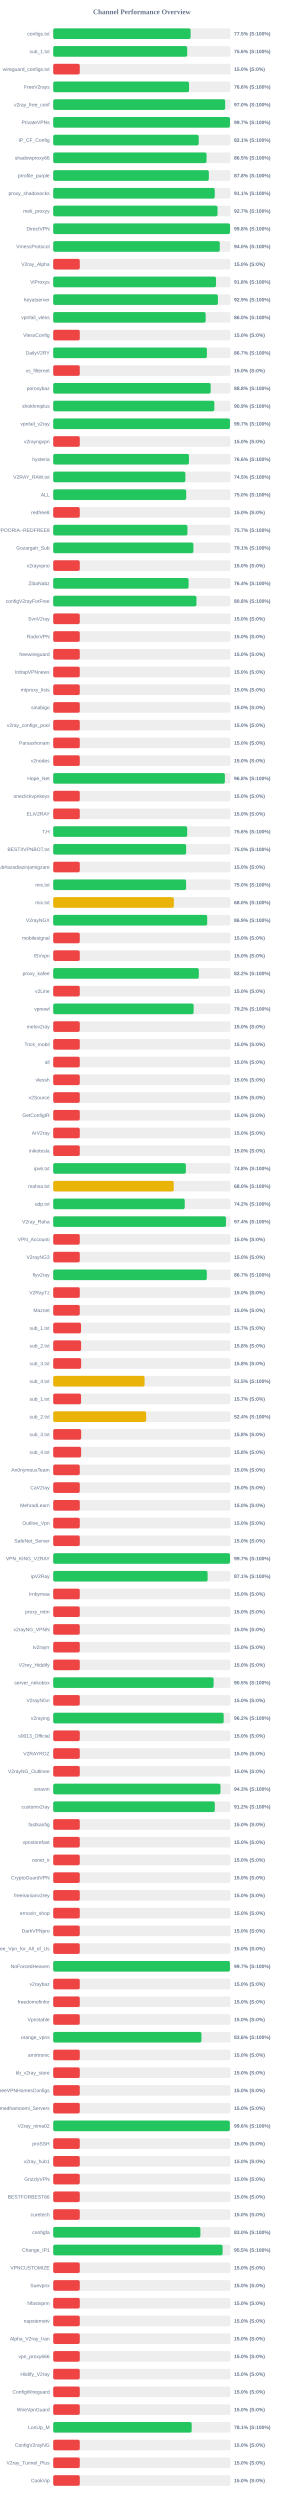
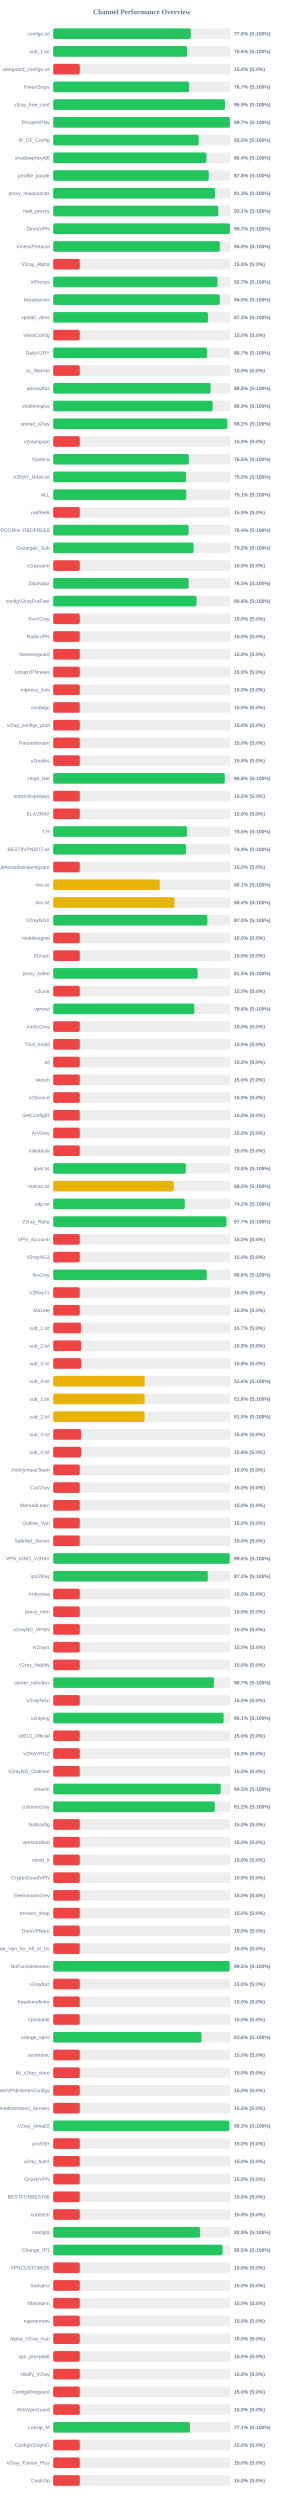
<svg xmlns="http://www.w3.org/2000/svg" width="800" height="7050" version="1.1">
  <style>
        .row { font: 14px Arial; fill: #64748b; }
        .score { font: bold 14px Arial; fill: #64748b; }
    </style>
  <text x="400" y="40" text-anchor="middle" font-size="20px" font-weight="bold" fill="#64748b">Channel Performance Overview</text>
  <rect x="150" y="80" width="500" height="30" fill="#eee" rx="5" />
-   <rect x="150" y="80" width="387.5" height="30" fill="#22c55e" rx="5" />
+   <rect x="150" y="80" width="387.9" height="30" fill="#22c55e" rx="5" />
  <text x="140" y="100" text-anchor="end" class="row">configs.txt</text>
-   <text x="660" y="100" text-anchor="start" class="score">77.5% (S:100%)</text>
+   <text x="660" y="100" text-anchor="start" class="score">77.6% (S:100%)</text>
  <rect x="150" y="130" width="500" height="30" fill="#eee" rx="5" />
  <rect x="150" y="130" width="377.9" height="30" fill="#22c55e" rx="5" />
  <text x="140" y="150" text-anchor="end" class="row">sub_1.txt</text>
  <text x="660" y="150" text-anchor="start" class="score">75.6% (S:100%)</text>
  <rect x="150" y="180" width="500" height="30" fill="#eee" rx="5" />
  <rect x="150" y="180" width="75.0" height="30" fill="#ef4444" rx="5" />
  <text x="140" y="200" text-anchor="end" class="row">wireguard_configs.txt</text>
  <text x="660" y="200" text-anchor="start" class="score">15.0% (S:0%)</text>
  <rect x="150" y="230" width="500" height="30" fill="#eee" rx="5" />
-   <rect x="150" y="230" width="383.15" height="30" fill="#22c55e" rx="5" />
+   <rect x="150" y="230" width="383.4" height="30" fill="#22c55e" rx="5" />
  <text x="140" y="250" text-anchor="end" class="row">FreeV2rays</text>
-   <text x="660" y="250" text-anchor="start" class="score">76.6% (S:100%)</text>
+   <text x="660" y="250" text-anchor="start" class="score">76.7% (S:100%)</text>
  <rect x="150" y="280" width="500" height="30" fill="#eee" rx="5" />
-   <rect x="150" y="280" width="485.0" height="30" fill="#22c55e" rx="5" />
+   <rect x="150" y="280" width="484.5" height="30" fill="#22c55e" rx="5" />
  <text x="140" y="300" text-anchor="end" class="row">v2ray_free_conf</text>
-   <text x="660" y="300" text-anchor="start" class="score">97.0% (S:100%)</text>
+   <text x="660" y="300" text-anchor="start" class="score">96.9% (S:100%)</text>
  <rect x="150" y="330" width="500" height="30" fill="#eee" rx="5" />
-   <rect x="150" y="330" width="498.5" height="30" fill="#22c55e" rx="5" />
+   <rect x="150" y="330" width="498.55" height="30" fill="#22c55e" rx="5" />
  <text x="140" y="350" text-anchor="end" class="row">PrivateVPNs</text>
  <text x="660" y="350" text-anchor="start" class="score">99.7% (S:100%)</text>
  <rect x="150" y="380" width="500" height="30" fill="#eee" rx="5" />
-   <rect x="150" y="380" width="410.45" height="30" fill="#22c55e" rx="5" />
+   <rect x="150" y="380" width="410.25" height="30" fill="#22c55e" rx="5" />
  <text x="140" y="400" text-anchor="end" class="row">IP_CF_Config</text>
-   <text x="660" y="400" text-anchor="start" class="score">82.1% (S:100%)</text>
+   <text x="660" y="400" text-anchor="start" class="score">82.0% (S:100%)</text>
  <rect x="150" y="430" width="500" height="30" fill="#eee" rx="5" />
-   <rect x="150" y="430" width="432.45" height="30" fill="#22c55e" rx="5" />
+   <rect x="150" y="430" width="431.95" height="30" fill="#22c55e" rx="5" />
  <text x="140" y="450" text-anchor="end" class="row">shadowproxy66</text>
-   <text x="660" y="450" text-anchor="start" class="score">86.5% (S:100%)</text>
+   <text x="660" y="450" text-anchor="start" class="score">86.4% (S:100%)</text>
  <rect x="150" y="480" width="500" height="30" fill="#eee" rx="5" />
-   <rect x="150" y="480" width="438.95" height="30" fill="#22c55e" rx="5" />
+   <rect x="150" y="480" width="438.9" height="30" fill="#22c55e" rx="5" />
  <text x="140" y="500" text-anchor="end" class="row">prrofile_purple</text>
  <text x="660" y="500" text-anchor="start" class="score">87.8% (S:100%)</text>
  <rect x="150" y="530" width="500" height="30" fill="#eee" rx="5" />
-   <rect x="150" y="530" width="455.6" height="30" fill="#22c55e" rx="5" />
+   <rect x="150" y="530" width="456.3" height="30" fill="#22c55e" rx="5" />
  <text x="140" y="550" text-anchor="end" class="row">proxy_shadosocks</text>
-   <text x="660" y="550" text-anchor="start" class="score">91.1% (S:100%)</text>
+   <text x="660" y="550" text-anchor="start" class="score">91.3% (S:100%)</text>
  <rect x="150" y="580" width="500" height="30" fill="#eee" rx="5" />
-   <rect x="150" y="580" width="463.45" height="30" fill="#22c55e" rx="5" />
+   <rect x="150" y="580" width="465.4" height="30" fill="#22c55e" rx="5" />
  <text x="140" y="600" text-anchor="end" class="row">meli_proxyy</text>
-   <text x="660" y="600" text-anchor="start" class="score">92.7% (S:100%)</text>
+   <text x="660" y="600" text-anchor="start" class="score">93.1% (S:100%)</text>
  <rect x="150" y="630" width="500" height="30" fill="#eee" rx="5" />
-   <rect x="150" y="630" width="498.75" height="30" fill="#22c55e" rx="5" />
+   <rect x="150" y="630" width="498.55" height="30" fill="#22c55e" rx="5" />
  <text x="140" y="650" text-anchor="end" class="row">DirectVPN</text>
-   <text x="660" y="650" text-anchor="start" class="score">99.8% (S:100%)</text>
+   <text x="660" y="650" text-anchor="start" class="score">99.7% (S:100%)</text>
  <rect x="150" y="680" width="500" height="30" fill="#eee" rx="5" />
-   <rect x="150" y="680" width="469.85" height="30" fill="#22c55e" rx="5" />
+   <rect x="150" y="680" width="470.05" height="30" fill="#22c55e" rx="5" />
  <text x="140" y="700" text-anchor="end" class="row">VmessProtocol</text>
  <text x="660" y="700" text-anchor="start" class="score">94.0% (S:100%)</text>
  <rect x="150" y="730" width="500" height="30" fill="#eee" rx="5" />
  <rect x="150" y="730" width="75.0" height="30" fill="#ef4444" rx="5" />
  <text x="140" y="750" text-anchor="end" class="row">V2ray_Alpha</text>
  <text x="660" y="750" text-anchor="start" class="score">15.0% (S:0%)</text>
  <rect x="150" y="780" width="500" height="30" fill="#eee" rx="5" />
-   <rect x="150" y="780" width="459.2" height="30" fill="#22c55e" rx="5" />
+   <rect x="150" y="780" width="463.25" height="30" fill="#22c55e" rx="5" />
  <text x="140" y="800" text-anchor="end" class="row">ViProxys</text>
-   <text x="660" y="800" text-anchor="start" class="score">91.8% (S:100%)</text>
+   <text x="660" y="800" text-anchor="start" class="score">92.7% (S:100%)</text>
  <rect x="150" y="830" width="500" height="30" fill="#eee" rx="5" />
-   <rect x="150" y="830" width="464.55" height="30" fill="#22c55e" rx="5" />
+   <rect x="150" y="830" width="469.85" height="30" fill="#22c55e" rx="5" />
  <text x="140" y="850" text-anchor="end" class="row">heyatserver</text>
-   <text x="660" y="850" text-anchor="start" class="score">92.9% (S:100%)</text>
+   <text x="660" y="850" text-anchor="start" class="score">94.0% (S:100%)</text>
  <rect x="150" y="880" width="500" height="30" fill="#eee" rx="5" />
-   <rect x="150" y="880" width="429.95" height="30" fill="#22c55e" rx="5" />
+   <rect x="150" y="880" width="436.4" height="30" fill="#22c55e" rx="5" />
  <text x="140" y="900" text-anchor="end" class="row">vpnfail_vless</text>
-   <text x="660" y="900" text-anchor="start" class="score">86.0% (S:100%)</text>
+   <text x="660" y="900" text-anchor="start" class="score">87.3% (S:100%)</text>
  <rect x="150" y="930" width="500" height="30" fill="#eee" rx="5" />
  <rect x="150" y="930" width="75.0" height="30" fill="#ef4444" rx="5" />
  <text x="140" y="950" text-anchor="end" class="row">VlessConfig</text>
  <text x="660" y="950" text-anchor="start" class="score">15.0% (S:0%)</text>
  <rect x="150" y="980" width="500" height="30" fill="#eee" rx="5" />
-   <rect x="150" y="980" width="433.45" height="30" fill="#22c55e" rx="5" />
+   <rect x="150" y="980" width="433.65" height="30" fill="#22c55e" rx="5" />
  <text x="140" y="1000" text-anchor="end" class="row">DailyV2RY</text>
  <text x="660" y="1000" text-anchor="start" class="score">86.7% (S:100%)</text>
  <rect x="150" y="1030" width="500" height="30" fill="#eee" rx="5" />
  <rect x="150" y="1030" width="75.0" height="30" fill="#ef4444" rx="5" />
  <text x="140" y="1050" text-anchor="end" class="row">xs_filternet</text>
  <text x="660" y="1050" text-anchor="start" class="score">15.0% (S:0%)</text>
  <rect x="150" y="1080" width="500" height="30" fill="#eee" rx="5" />
-   <rect x="150" y="1080" width="444.05" height="30" fill="#22c55e" rx="5" />
+   <rect x="150" y="1080" width="443.75" height="30" fill="#22c55e" rx="5" />
  <text x="140" y="1100" text-anchor="end" class="row">poroxybaz</text>
  <text x="660" y="1100" text-anchor="start" class="score">88.8% (S:100%)</text>
  <rect x="150" y="1130" width="500" height="30" fill="#eee" rx="5" />
-   <rect x="150" y="1130" width="454.45" height="30" fill="#22c55e" rx="5" />
+   <rect x="150" y="1130" width="449.7" height="30" fill="#22c55e" rx="5" />
  <text x="140" y="1150" text-anchor="end" class="row">shokhmiplus</text>
-   <text x="660" y="1150" text-anchor="start" class="score">90.9% (S:100%)</text>
+   <text x="660" y="1150" text-anchor="start" class="score">89.9% (S:100%)</text>
  <rect x="150" y="1180" width="500" height="30" fill="#eee" rx="5" />
-   <rect x="150" y="1180" width="498.5" height="30" fill="#22c55e" rx="5" />
+   <rect x="150" y="1180" width="490.85" height="30" fill="#22c55e" rx="5" />
  <text x="140" y="1200" text-anchor="end" class="row">vpnfail_v2ray</text>
-   <text x="660" y="1200" text-anchor="start" class="score">99.7% (S:100%)</text>
+   <text x="660" y="1200" text-anchor="start" class="score">98.2% (S:100%)</text>
  <rect x="150" y="1230" width="500" height="30" fill="#eee" rx="5" />
  <rect x="150" y="1230" width="75.0" height="30" fill="#ef4444" rx="5" />
  <text x="140" y="1250" text-anchor="end" class="row">v2rayngvpn</text>
  <text x="660" y="1250" text-anchor="start" class="score">15.0% (S:0%)</text>
  <rect x="150" y="1280" width="500" height="30" fill="#eee" rx="5" />
-   <rect x="150" y="1280" width="382.9" height="30" fill="#22c55e" rx="5" />
+   <rect x="150" y="1280" width="382.55" height="30" fill="#22c55e" rx="5" />
  <text x="140" y="1300" text-anchor="end" class="row">hysteria</text>
-   <text x="660" y="1300" text-anchor="start" class="score">76.6% (S:100%)</text>
+   <text x="660" y="1300" text-anchor="start" class="score">76.5% (S:100%)</text>
  <rect x="150" y="1330" width="500" height="30" fill="#eee" rx="5" />
-   <rect x="150" y="1330" width="372.75" height="30" fill="#22c55e" rx="5" />
+   <rect x="150" y="1330" width="374.75" height="30" fill="#22c55e" rx="5" />
  <text x="140" y="1350" text-anchor="end" class="row">V2RAY_RAW.txt</text>
-   <text x="660" y="1350" text-anchor="start" class="score">74.5% (S:100%)</text>
+   <text x="660" y="1350" text-anchor="start" class="score">75.0% (S:100%)</text>
  <rect x="150" y="1380" width="500" height="30" fill="#eee" rx="5" />
-   <rect x="150" y="1380" width="375.1" height="30" fill="#22c55e" rx="5" />
+   <rect x="150" y="1380" width="375.35" height="30" fill="#22c55e" rx="5" />
  <text x="140" y="1400" text-anchor="end" class="row">ALL</text>
-   <text x="660" y="1400" text-anchor="start" class="score">75.0% (S:100%)</text>
+   <text x="660" y="1400" text-anchor="start" class="score">75.1% (S:100%)</text>
  <rect x="150" y="1430" width="500" height="30" fill="#eee" rx="5" />
  <rect x="150" y="1430" width="75.0" height="30" fill="#ef4444" rx="5" />
  <text x="140" y="1450" text-anchor="end" class="row">redfree8</text>
  <text x="660" y="1450" text-anchor="start" class="score">15.0% (S:0%)</text>
  <rect x="150" y="1480" width="500" height="30" fill="#eee" rx="5" />
-   <rect x="150" y="1480" width="378.55" height="30" fill="#22c55e" rx="5" />
+   <rect x="150" y="1480" width="381.95" height="30" fill="#22c55e" rx="5" />
  <text x="140" y="1500" text-anchor="end" class="row">POORIA--REDFREE8.txt#POORIA--REDFREE8</text>
-   <text x="660" y="1500" text-anchor="start" class="score">75.7% (S:100%)</text>
+   <text x="660" y="1500" text-anchor="start" class="score">76.4% (S:100%)</text>
  <rect x="150" y="1530" width="500" height="30" fill="#eee" rx="5" />
-   <rect x="150" y="1530" width="395.35" height="30" fill="#22c55e" rx="5" />
+   <rect x="150" y="1530" width="395.8" height="30" fill="#22c55e" rx="5" />
  <text x="140" y="1550" text-anchor="end" class="row">Gozargah_Sub</text>
-   <text x="660" y="1550" text-anchor="start" class="score">79.1% (S:100%)</text>
+   <text x="660" y="1550" text-anchor="start" class="score">79.2% (S:100%)</text>
  <rect x="150" y="1580" width="500" height="30" fill="#eee" rx="5" />
  <rect x="150" y="1580" width="75.0" height="30" fill="#ef4444" rx="5" />
  <text x="140" y="1600" text-anchor="end" class="row">v2rayvpno</text>
  <text x="660" y="1600" text-anchor="start" class="score">15.0% (S:0%)</text>
  <rect x="150" y="1630" width="500" height="30" fill="#eee" rx="5" />
-   <rect x="150" y="1630" width="381.85" height="30" fill="#22c55e" rx="5" />
+   <rect x="150" y="1630" width="382.25" height="30" fill="#22c55e" rx="5" />
  <text x="140" y="1650" text-anchor="end" class="row">ZibaNabz</text>
-   <text x="660" y="1650" text-anchor="start" class="score">76.4% (S:100%)</text>
+   <text x="660" y="1650" text-anchor="start" class="score">76.5% (S:100%)</text>
  <rect x="150" y="1680" width="500" height="30" fill="#eee" rx="5" />
-   <rect x="150" y="1680" width="404.0" height="30" fill="#22c55e" rx="5" />
+   <rect x="150" y="1680" width="404.2" height="30" fill="#22c55e" rx="5" />
  <text x="140" y="1700" text-anchor="end" class="row">configV2rayForFree</text>
  <text x="660" y="1700" text-anchor="start" class="score">80.8% (S:100%)</text>
  <rect x="150" y="1730" width="500" height="30" fill="#eee" rx="5" />
  <rect x="150" y="1730" width="75.0" height="30" fill="#ef4444" rx="5" />
  <text x="140" y="1750" text-anchor="end" class="row">SvnV2ray</text>
  <text x="660" y="1750" text-anchor="start" class="score">15.0% (S:0%)</text>
  <rect x="150" y="1780" width="500" height="30" fill="#eee" rx="5" />
  <rect x="150" y="1780" width="75.0" height="30" fill="#ef4444" rx="5" />
  <text x="140" y="1800" text-anchor="end" class="row">RadixVPN</text>
  <text x="660" y="1800" text-anchor="start" class="score">15.0% (S:0%)</text>
  <rect x="150" y="1830" width="500" height="30" fill="#eee" rx="5" />
  <rect x="150" y="1830" width="75.0" height="30" fill="#ef4444" rx="5" />
  <text x="140" y="1850" text-anchor="end" class="row">freewireguard</text>
  <text x="660" y="1850" text-anchor="start" class="score">15.0% (S:0%)</text>
  <rect x="150" y="1880" width="500" height="30" fill="#eee" rx="5" />
  <rect x="150" y="1880" width="75.0" height="30" fill="#ef4444" rx="5" />
  <text x="140" y="1900" text-anchor="end" class="row">IrdrapVPNnews</text>
  <text x="660" y="1900" text-anchor="start" class="score">15.0% (S:0%)</text>
  <rect x="150" y="1930" width="500" height="30" fill="#eee" rx="5" />
  <rect x="150" y="1930" width="75.0" height="30" fill="#ef4444" rx="5" />
  <text x="140" y="1950" text-anchor="end" class="row">mtproxy_lists</text>
  <text x="660" y="1950" text-anchor="start" class="score">15.0% (S:0%)</text>
  <rect x="150" y="1980" width="500" height="30" fill="#eee" rx="5" />
  <rect x="150" y="1980" width="75.0" height="30" fill="#ef4444" rx="5" />
  <text x="140" y="2000" text-anchor="end" class="row">sinabigo</text>
  <text x="660" y="2000" text-anchor="start" class="score">15.0% (S:0%)</text>
  <rect x="150" y="2030" width="500" height="30" fill="#eee" rx="5" />
  <rect x="150" y="2030" width="75.0" height="30" fill="#ef4444" rx="5" />
  <text x="140" y="2050" text-anchor="end" class="row">v2ray_configs_pool</text>
  <text x="660" y="2050" text-anchor="start" class="score">15.0% (S:0%)</text>
  <rect x="150" y="2080" width="500" height="30" fill="#eee" rx="5" />
  <rect x="150" y="2080" width="75.0" height="30" fill="#ef4444" rx="5" />
  <text x="140" y="2100" text-anchor="end" class="row">Parsashonam</text>
  <text x="660" y="2100" text-anchor="start" class="score">15.0% (S:0%)</text>
  <rect x="150" y="2130" width="500" height="30" fill="#eee" rx="5" />
  <rect x="150" y="2130" width="75.0" height="30" fill="#ef4444" rx="5" />
  <text x="140" y="2150" text-anchor="end" class="row">v2nodes</text>
  <text x="660" y="2150" text-anchor="start" class="score">15.0% (S:0%)</text>
  <rect x="150" y="2180" width="500" height="30" fill="#eee" rx="5" />
-   <rect x="150" y="2180" width="484.2" height="30" fill="#22c55e" rx="5" />
+   <rect x="150" y="2180" width="483.9" height="30" fill="#22c55e" rx="5" />
  <text x="140" y="2200" text-anchor="end" class="row">Hope_Net</text>
  <text x="660" y="2200" text-anchor="start" class="score">96.8% (S:100%)</text>
  <rect x="150" y="2230" width="500" height="30" fill="#eee" rx="5" />
  <rect x="150" y="2230" width="75.0" height="30" fill="#ef4444" rx="5" />
  <text x="140" y="2250" text-anchor="end" class="row">oneclickvpnkeys</text>
  <text x="660" y="2250" text-anchor="start" class="score">15.0% (S:0%)</text>
  <rect x="150" y="2280" width="500" height="30" fill="#eee" rx="5" />
  <rect x="150" y="2280" width="75.0" height="30" fill="#ef4444" rx="5" />
  <text x="140" y="2300" text-anchor="end" class="row">ELiV2RAY</text>
  <text x="660" y="2300" text-anchor="start" class="score">15.0% (S:0%)</text>
  <rect x="150" y="2330" width="500" height="30" fill="#eee" rx="5" />
-   <rect x="150" y="2330" width="377.9" height="30" fill="#22c55e" rx="5" />
+   <rect x="150" y="2330" width="377.55" height="30" fill="#22c55e" rx="5" />
  <text x="140" y="2350" text-anchor="end" class="row">T,H</text>
-   <text x="660" y="2350" text-anchor="start" class="score">75.6% (S:100%)</text>
+   <text x="660" y="2350" text-anchor="start" class="score">75.5% (S:100%)</text>
  <rect x="150" y="2380" width="500" height="30" fill="#eee" rx="5" />
-   <rect x="150" y="2380" width="374.95" height="30" fill="#22c55e" rx="5" />
+   <rect x="150" y="2380" width="374.65" height="30" fill="#22c55e" rx="5" />
  <text x="140" y="2400" text-anchor="end" class="row">BESTIIVPNBOT.txt</text>
-   <text x="660" y="2400" text-anchor="start" class="score">75.0% (S:100%)</text>
+   <text x="660" y="2400" text-anchor="start" class="score">74.9% (S:100%)</text>
  <rect x="150" y="2430" width="500" height="30" fill="#eee" rx="5" />
  <rect x="150" y="2430" width="75.0" height="30" fill="#ef4444" rx="5" />
  <text x="140" y="2450" text-anchor="end" class="row">Sub#azadiazinjamigzare</text>
  <text x="660" y="2450" text-anchor="start" class="score">15.0% (S:0%)</text>
  <rect x="150" y="2480" width="500" height="30" fill="#eee" rx="5" />
-   <rect x="150" y="2480" width="374.85" height="30" fill="#22c55e" rx="5" />
+   <rect x="150" y="2480" width="300.55" height="30" fill="#eab308" rx="5" />
  <text x="140" y="2500" text-anchor="end" class="row">mix.txt</text>
-   <text x="660" y="2500" text-anchor="start" class="score">75.0% (S:100%)</text>
+   <text x="660" y="2500" text-anchor="start" class="score">60.1% (S:100%)</text>
  <rect x="150" y="2530" width="500" height="30" fill="#eee" rx="5" />
-   <rect x="150" y="2530" width="340.25" height="30" fill="#eab308" rx="5" />
+   <rect x="150" y="2530" width="341.85" height="30" fill="#eab308" rx="5" />
  <text x="140" y="2550" text-anchor="end" class="row">mix.txt</text>
-   <text x="660" y="2550" text-anchor="start" class="score">68.0% (S:100%)</text>
+   <text x="660" y="2550" text-anchor="start" class="score">68.4% (S:100%)</text>
  <rect x="150" y="2580" width="500" height="30" fill="#eee" rx="5" />
-   <rect x="150" y="2580" width="434.3" height="30" fill="#22c55e" rx="5" />
+   <rect x="150" y="2580" width="434.75" height="30" fill="#22c55e" rx="5" />
  <text x="140" y="2600" text-anchor="end" class="row">V2rayNGX</text>
-   <text x="660" y="2600" text-anchor="start" class="score">86.9% (S:100%)</text>
+   <text x="660" y="2600" text-anchor="start" class="score">87.0% (S:100%)</text>
  <rect x="150" y="2630" width="500" height="30" fill="#eee" rx="5" />
  <rect x="150" y="2630" width="75.0" height="30" fill="#ef4444" rx="5" />
  <text x="140" y="2650" text-anchor="end" class="row">mobilesignal</text>
  <text x="660" y="2650" text-anchor="start" class="score">15.0% (S:0%)</text>
  <rect x="150" y="2680" width="500" height="30" fill="#eee" rx="5" />
  <rect x="150" y="2680" width="75.0" height="30" fill="#ef4444" rx="5" />
  <text x="140" y="2700" text-anchor="end" class="row">ISVvpn</text>
  <text x="660" y="2700" text-anchor="start" class="score">15.0% (S:0%)</text>
  <rect x="150" y="2730" width="500" height="30" fill="#eee" rx="5" />
-   <rect x="150" y="2730" width="410.75" height="30" fill="#22c55e" rx="5" />
+   <rect x="150" y="2730" width="407.25" height="30" fill="#22c55e" rx="5" />
  <text x="140" y="2750" text-anchor="end" class="row">proxy_kafee</text>
-   <text x="660" y="2750" text-anchor="start" class="score">82.2% (S:100%)</text>
+   <text x="660" y="2750" text-anchor="start" class="score">81.5% (S:100%)</text>
  <rect x="150" y="2780" width="500" height="30" fill="#eee" rx="5" />
  <rect x="150" y="2780" width="75.0" height="30" fill="#ef4444" rx="5" />
  <text x="140" y="2800" text-anchor="end" class="row">v2Line</text>
  <text x="660" y="2800" text-anchor="start" class="score">15.0% (S:0%)</text>
  <rect x="150" y="2830" width="500" height="30" fill="#eee" rx="5" />
-   <rect x="150" y="2830" width="396.05" height="30" fill="#22c55e" rx="5" />
+   <rect x="150" y="2830" width="398.0" height="30" fill="#22c55e" rx="5" />
  <text x="140" y="2850" text-anchor="end" class="row">vpnowl</text>
-   <text x="660" y="2850" text-anchor="start" class="score">79.2% (S:100%)</text>
+   <text x="660" y="2850" text-anchor="start" class="score">79.6% (S:100%)</text>
  <rect x="150" y="2880" width="500" height="30" fill="#eee" rx="5" />
  <rect x="150" y="2880" width="75.0" height="30" fill="#ef4444" rx="5" />
  <text x="140" y="2900" text-anchor="end" class="row">melov2ray</text>
  <text x="660" y="2900" text-anchor="start" class="score">15.0% (S:0%)</text>
  <rect x="150" y="2930" width="500" height="30" fill="#eee" rx="5" />
  <rect x="150" y="2930" width="75.0" height="30" fill="#ef4444" rx="5" />
  <text x="140" y="2950" text-anchor="end" class="row">Trick_mobil</text>
  <text x="660" y="2950" text-anchor="start" class="score">15.0% (S:0%)</text>
  <rect x="150" y="2980" width="500" height="30" fill="#eee" rx="5" />
  <rect x="150" y="2980" width="75.0" height="30" fill="#ef4444" rx="5" />
  <text x="140" y="3000" text-anchor="end" class="row">all</text>
  <text x="660" y="3000" text-anchor="start" class="score">15.0% (S:0%)</text>
  <rect x="150" y="3030" width="500" height="30" fill="#eee" rx="5" />
  <rect x="150" y="3030" width="75.0" height="30" fill="#ef4444" rx="5" />
  <text x="140" y="3050" text-anchor="end" class="row">vlessh</text>
  <text x="660" y="3050" text-anchor="start" class="score">15.0% (S:0%)</text>
  <rect x="150" y="3080" width="500" height="30" fill="#eee" rx="5" />
  <rect x="150" y="3080" width="75.0" height="30" fill="#ef4444" rx="5" />
  <text x="140" y="3100" text-anchor="end" class="row">v2Source</text>
  <text x="660" y="3100" text-anchor="start" class="score">15.0% (S:0%)</text>
  <rect x="150" y="3130" width="500" height="30" fill="#eee" rx="5" />
  <rect x="150" y="3130" width="75.0" height="30" fill="#ef4444" rx="5" />
  <text x="140" y="3150" text-anchor="end" class="row">GetConfigIR</text>
  <text x="660" y="3150" text-anchor="start" class="score">15.0% (S:0%)</text>
  <rect x="150" y="3180" width="500" height="30" fill="#eee" rx="5" />
  <rect x="150" y="3180" width="75.0" height="30" fill="#ef4444" rx="5" />
  <text x="140" y="3200" text-anchor="end" class="row">ArV2ray</text>
  <text x="660" y="3200" text-anchor="start" class="score">15.0% (S:0%)</text>
  <rect x="150" y="3230" width="500" height="30" fill="#eee" rx="5" />
  <rect x="150" y="3230" width="75.0" height="30" fill="#ef4444" rx="5" />
  <text x="140" y="3250" text-anchor="end" class="row">inikotesla</text>
  <text x="660" y="3250" text-anchor="start" class="score">15.0% (S:0%)</text>
  <rect x="150" y="3280" width="500" height="30" fill="#eee" rx="5" />
-   <rect x="150" y="3280" width="374.1" height="30" fill="#22c55e" rx="5" />
+   <rect x="150" y="3280" width="374.0" height="30" fill="#22c55e" rx="5" />
  <text x="140" y="3300" text-anchor="end" class="row">ipv6.txt</text>
  <text x="660" y="3300" text-anchor="start" class="score">74.8% (S:100%)</text>
  <rect x="150" y="3330" width="500" height="30" fill="#eee" rx="5" />
-   <rect x="150" y="3330" width="340.0" height="30" fill="#eab308" rx="5" />
+   <rect x="150" y="3330" width="340.1" height="30" fill="#eab308" rx="5" />
  <text x="140" y="3350" text-anchor="end" class="row">mahsa.txt</text>
  <text x="660" y="3350" text-anchor="start" class="score">68.0% (S:100%)</text>
  <rect x="150" y="3380" width="500" height="30" fill="#eee" rx="5" />
-   <rect x="150" y="3380" width="370.95" height="30" fill="#22c55e" rx="5" />
+   <rect x="150" y="3380" width="371.15" height="30" fill="#22c55e" rx="5" />
  <text x="140" y="3400" text-anchor="end" class="row">udp.txt</text>
  <text x="660" y="3400" text-anchor="start" class="score">74.2% (S:100%)</text>
  <rect x="150" y="3430" width="500" height="30" fill="#eee" rx="5" />
-   <rect x="150" y="3430" width="487.2" height="30" fill="#22c55e" rx="5" />
+   <rect x="150" y="3430" width="488.55" height="30" fill="#22c55e" rx="5" />
  <text x="140" y="3450" text-anchor="end" class="row">V2ray_Raha</text>
-   <text x="660" y="3450" text-anchor="start" class="score">97.4% (S:100%)</text>
+   <text x="660" y="3450" text-anchor="start" class="score">97.7% (S:100%)</text>
  <rect x="150" y="3480" width="500" height="30" fill="#eee" rx="5" />
  <rect x="150" y="3480" width="75.0" height="30" fill="#ef4444" rx="5" />
  <text x="140" y="3500" text-anchor="end" class="row">VPN_Accounti</text>
  <text x="660" y="3500" text-anchor="start" class="score">15.0% (S:0%)</text>
  <rect x="150" y="3530" width="500" height="30" fill="#eee" rx="5" />
  <rect x="150" y="3530" width="75.0" height="30" fill="#ef4444" rx="5" />
  <text x="140" y="3550" text-anchor="end" class="row">V2rayNG3</text>
  <text x="660" y="3550" text-anchor="start" class="score">15.0% (S:0%)</text>
  <rect x="150" y="3580" width="500" height="30" fill="#eee" rx="5" />
-   <rect x="150" y="3580" width="433.25" height="30" fill="#22c55e" rx="5" />
+   <rect x="150" y="3580" width="433.0" height="30" fill="#22c55e" rx="5" />
  <text x="140" y="3600" text-anchor="end" class="row">flyv2ray</text>
-   <text x="660" y="3600" text-anchor="start" class="score">86.7% (S:100%)</text>
+   <text x="660" y="3600" text-anchor="start" class="score">86.6% (S:100%)</text>
  <rect x="150" y="3630" width="500" height="30" fill="#eee" rx="5" />
  <rect x="150" y="3630" width="75.0" height="30" fill="#ef4444" rx="5" />
  <text x="140" y="3650" text-anchor="end" class="row">V2RayTz</text>
  <text x="660" y="3650" text-anchor="start" class="score">15.0% (S:0%)</text>
  <rect x="150" y="3680" width="500" height="30" fill="#eee" rx="5" />
  <rect x="150" y="3680" width="75.0" height="30" fill="#ef4444" rx="5" />
  <text x="140" y="3700" text-anchor="end" class="row">Maznet</text>
  <text x="660" y="3700" text-anchor="start" class="score">15.0% (S:0%)</text>
  <rect x="150" y="3730" width="500" height="30" fill="#eee" rx="5" />
  <rect x="150" y="3730" width="78.5" height="30" fill="#ef4444" rx="5" />
  <text x="140" y="3750" text-anchor="end" class="row">sub_1.txt</text>
  <text x="660" y="3750" text-anchor="start" class="score">15.7% (S:0%)</text>
  <rect x="150" y="3780" width="500" height="30" fill="#eee" rx="5" />
  <rect x="150" y="3780" width="78.75" height="30" fill="#ef4444" rx="5" />
  <text x="140" y="3800" text-anchor="end" class="row">sub_2.txt</text>
  <text x="660" y="3800" text-anchor="start" class="score">15.8% (S:0%)</text>
  <rect x="150" y="3830" width="500" height="30" fill="#eee" rx="5" />
  <rect x="150" y="3830" width="78.9" height="30" fill="#ef4444" rx="5" />
  <text x="140" y="3850" text-anchor="end" class="row">sub_3.txt</text>
  <text x="660" y="3850" text-anchor="start" class="score">15.8% (S:0%)</text>
  <rect x="150" y="3880" width="500" height="30" fill="#eee" rx="5" />
-   <rect x="150" y="3880" width="257.65" height="30" fill="#eab308" rx="5" />
+   <rect x="150" y="3880" width="257.9" height="30" fill="#eab308" rx="5" />
  <text x="140" y="3900" text-anchor="end" class="row">sub_4.txt</text>
-   <text x="660" y="3900" text-anchor="start" class="score">51.5% (S:100%)</text>
+   <text x="660" y="3900" text-anchor="start" class="score">51.6% (S:100%)</text>
  <rect x="150" y="3930" width="500" height="30" fill="#eee" rx="5" />
-   <rect x="150" y="3930" width="78.65" height="30" fill="#ef4444" rx="5" />
+   <rect x="150" y="3930" width="257.8" height="30" fill="#eab308" rx="5" />
  <text x="140" y="3950" text-anchor="end" class="row">sub_1.txt</text>
-   <text x="660" y="3950" text-anchor="start" class="score">15.7% (S:0%)</text>
+   <text x="660" y="3950" text-anchor="start" class="score">51.6% (S:100%)</text>
  <rect x="150" y="3980" width="500" height="30" fill="#eee" rx="5" />
-   <rect x="150" y="3980" width="262.1" height="30" fill="#eab308" rx="5" />
+   <rect x="150" y="3980" width="257.6" height="30" fill="#eab308" rx="5" />
  <text x="140" y="4000" text-anchor="end" class="row">sub_2.txt</text>
-   <text x="660" y="4000" text-anchor="start" class="score">52.4% (S:100%)</text>
+   <text x="660" y="4000" text-anchor="start" class="score">51.5% (S:100%)</text>
  <rect x="150" y="4030" width="500" height="30" fill="#eee" rx="5" />
  <rect x="150" y="4030" width="78.9" height="30" fill="#ef4444" rx="5" />
  <text x="140" y="4050" text-anchor="end" class="row">sub_3.txt</text>
  <text x="660" y="4050" text-anchor="start" class="score">15.8% (S:0%)</text>
  <rect x="150" y="4080" width="500" height="30" fill="#eee" rx="5" />
  <rect x="150" y="4080" width="78.75" height="30" fill="#ef4444" rx="5" />
  <text x="140" y="4100" text-anchor="end" class="row">sub_4.txt</text>
  <text x="660" y="4100" text-anchor="start" class="score">15.8% (S:0%)</text>
  <rect x="150" y="4130" width="500" height="30" fill="#eee" rx="5" />
  <rect x="150" y="4130" width="75.0" height="30" fill="#ef4444" rx="5" />
  <text x="140" y="4150" text-anchor="end" class="row">An0nymousTeam</text>
  <text x="660" y="4150" text-anchor="start" class="score">15.0% (S:0%)</text>
  <rect x="150" y="4180" width="500" height="30" fill="#eee" rx="5" />
  <rect x="150" y="4180" width="75.0" height="30" fill="#ef4444" rx="5" />
  <text x="140" y="4200" text-anchor="end" class="row">CaV2ray</text>
  <text x="660" y="4200" text-anchor="start" class="score">15.0% (S:0%)</text>
  <rect x="150" y="4230" width="500" height="30" fill="#eee" rx="5" />
  <rect x="150" y="4230" width="75.0" height="30" fill="#ef4444" rx="5" />
  <text x="140" y="4250" text-anchor="end" class="row">MehradLearn</text>
  <text x="660" y="4250" text-anchor="start" class="score">15.0% (S:0%)</text>
  <rect x="150" y="4280" width="500" height="30" fill="#eee" rx="5" />
  <rect x="150" y="4280" width="75.0" height="30" fill="#ef4444" rx="5" />
  <text x="140" y="4300" text-anchor="end" class="row">Outline_Vpn</text>
  <text x="660" y="4300" text-anchor="start" class="score">15.0% (S:0%)</text>
  <rect x="150" y="4330" width="500" height="30" fill="#eee" rx="5" />
  <rect x="150" y="4330" width="75.0" height="30" fill="#ef4444" rx="5" />
  <text x="140" y="4350" text-anchor="end" class="row">SafeNet_Server</text>
  <text x="660" y="4350" text-anchor="start" class="score">15.0% (S:0%)</text>
  <rect x="150" y="4380" width="500" height="30" fill="#eee" rx="5" />
-   <rect x="150" y="4380" width="498.55" height="30" fill="#22c55e" rx="5" />
+   <rect x="150" y="4380" width="497.85" height="30" fill="#22c55e" rx="5" />
  <text x="140" y="4400" text-anchor="end" class="row">VPN_KING_V2RAY</text>
-   <text x="660" y="4400" text-anchor="start" class="score">99.7% (S:100%)</text>
+   <text x="660" y="4400" text-anchor="start" class="score">99.6% (S:100%)</text>
  <rect x="150" y="4430" width="500" height="30" fill="#eee" rx="5" />
-   <rect x="150" y="4430" width="435.45" height="30" fill="#22c55e" rx="5" />
+   <rect x="150" y="4430" width="435.85" height="30" fill="#22c55e" rx="5" />
  <text x="140" y="4450" text-anchor="end" class="row">ipV2Ray</text>
-   <text x="660" y="4450" text-anchor="start" class="score">87.1% (S:100%)</text>
+   <text x="660" y="4450" text-anchor="start" class="score">87.2% (S:100%)</text>
  <rect x="150" y="4480" width="500" height="30" fill="#eee" rx="5" />
  <rect x="150" y="4480" width="75.0" height="30" fill="#ef4444" rx="5" />
  <text x="140" y="4500" text-anchor="end" class="row">lrnbymaa</text>
  <text x="660" y="4500" text-anchor="start" class="score">15.0% (S:0%)</text>
  <rect x="150" y="4530" width="500" height="30" fill="#eee" rx="5" />
  <rect x="150" y="4530" width="75.0" height="30" fill="#ef4444" rx="5" />
  <text x="140" y="4550" text-anchor="end" class="row">proxy_mtm</text>
  <text x="660" y="4550" text-anchor="start" class="score">15.0% (S:0%)</text>
  <rect x="150" y="4580" width="500" height="30" fill="#eee" rx="5" />
  <rect x="150" y="4580" width="75.0" height="30" fill="#ef4444" rx="5" />
  <text x="140" y="4600" text-anchor="end" class="row">v2rayNG_VPNN</text>
  <text x="660" y="4600" text-anchor="start" class="score">15.0% (S:0%)</text>
  <rect x="150" y="4630" width="500" height="30" fill="#eee" rx="5" />
  <rect x="150" y="4630" width="75.0" height="30" fill="#ef4444" rx="5" />
  <text x="140" y="4650" text-anchor="end" class="row">tv2rayrr</text>
  <text x="660" y="4650" text-anchor="start" class="score">15.0% (S:0%)</text>
  <rect x="150" y="4680" width="500" height="30" fill="#eee" rx="5" />
  <rect x="150" y="4680" width="75.0" height="30" fill="#ef4444" rx="5" />
  <text x="140" y="4700" text-anchor="end" class="row">V2rey_Hiddify</text>
  <text x="660" y="4700" text-anchor="start" class="score">15.0% (S:0%)</text>
  <rect x="150" y="4730" width="500" height="30" fill="#eee" rx="5" />
-   <rect x="150" y="4730" width="452.4" height="30" fill="#22c55e" rx="5" />
+   <rect x="150" y="4730" width="453.25" height="30" fill="#22c55e" rx="5" />
  <text x="140" y="4750" text-anchor="end" class="row">server_nekobox</text>
-   <text x="660" y="4750" text-anchor="start" class="score">90.5% (S:100%)</text>
+   <text x="660" y="4750" text-anchor="start" class="score">90.7% (S:100%)</text>
  <rect x="150" y="4780" width="500" height="30" fill="#eee" rx="5" />
  <rect x="150" y="4780" width="75.0" height="30" fill="#ef4444" rx="5" />
  <text x="140" y="4800" text-anchor="end" class="row">V2rayNGn</text>
  <text x="660" y="4800" text-anchor="start" class="score">15.0% (S:0%)</text>
  <rect x="150" y="4830" width="500" height="30" fill="#eee" rx="5" />
-   <rect x="150" y="4830" width="480.75" height="30" fill="#22c55e" rx="5" />
+   <rect x="150" y="4830" width="480.6" height="30" fill="#22c55e" rx="5" />
  <text x="140" y="4850" text-anchor="end" class="row">v2raying</text>
-   <text x="660" y="4850" text-anchor="start" class="score">96.2% (S:100%)</text>
+   <text x="660" y="4850" text-anchor="start" class="score">96.1% (S:100%)</text>
  <rect x="150" y="4880" width="500" height="30" fill="#eee" rx="5" />
  <rect x="150" y="4880" width="75.0" height="30" fill="#ef4444" rx="5" />
  <text x="140" y="4900" text-anchor="end" class="row">s0013_Official</text>
  <text x="660" y="4900" text-anchor="start" class="score">15.0% (S:0%)</text>
  <rect x="150" y="4930" width="500" height="30" fill="#eee" rx="5" />
  <rect x="150" y="4930" width="75.0" height="30" fill="#ef4444" rx="5" />
  <text x="140" y="4950" text-anchor="end" class="row">V2RAYROZ</text>
  <text x="660" y="4950" text-anchor="start" class="score">15.0% (S:0%)</text>
  <rect x="150" y="4980" width="500" height="30" fill="#eee" rx="5" />
  <rect x="150" y="4980" width="75.0" height="30" fill="#ef4444" rx="5" />
  <text x="140" y="5000" text-anchor="end" class="row">V2rayNG_Outlinee</text>
  <text x="660" y="5000" text-anchor="start" class="score">15.0% (S:0%)</text>
  <rect x="150" y="5030" width="500" height="30" fill="#eee" rx="5" />
-   <rect x="150" y="5030" width="471.75" height="30" fill="#22c55e" rx="5" />
+   <rect x="150" y="5030" width="472.5" height="30" fill="#22c55e" rx="5" />
  <text x="140" y="5050" text-anchor="end" class="row">sinavm</text>
-   <text x="660" y="5050" text-anchor="start" class="score">94.3% (S:100%)</text>
+   <text x="660" y="5050" text-anchor="start" class="score">94.5% (S:100%)</text>
  <rect x="150" y="5080" width="500" height="30" fill="#eee" rx="5" />
-   <rect x="150" y="5080" width="455.75" height="30" fill="#22c55e" rx="5" />
+   <rect x="150" y="5080" width="455.85" height="30" fill="#22c55e" rx="5" />
  <text x="140" y="5100" text-anchor="end" class="row">customv2ray</text>
  <text x="660" y="5100" text-anchor="start" class="score">91.2% (S:100%)</text>
  <rect x="150" y="5130" width="500" height="30" fill="#eee" rx="5" />
  <rect x="150" y="5130" width="75.0" height="30" fill="#ef4444" rx="5" />
  <text x="140" y="5150" text-anchor="end" class="row">fastkanfig</text>
  <text x="660" y="5150" text-anchor="start" class="score">15.0% (S:0%)</text>
  <rect x="150" y="5180" width="500" height="30" fill="#eee" rx="5" />
  <rect x="150" y="5180" width="75.0" height="30" fill="#ef4444" rx="5" />
  <text x="140" y="5200" text-anchor="end" class="row">vpnstorefast</text>
  <text x="660" y="5200" text-anchor="start" class="score">15.0% (S:0%)</text>
  <rect x="150" y="5230" width="500" height="30" fill="#eee" rx="5" />
  <rect x="150" y="5230" width="75.0" height="30" fill="#ef4444" rx="5" />
  <text x="140" y="5250" text-anchor="end" class="row">oxnet_ir</text>
  <text x="660" y="5250" text-anchor="start" class="score">15.0% (S:0%)</text>
  <rect x="150" y="5280" width="500" height="30" fill="#eee" rx="5" />
  <rect x="150" y="5280" width="75.0" height="30" fill="#ef4444" rx="5" />
  <text x="140" y="5300" text-anchor="end" class="row">CryptoGuardVPN</text>
  <text x="660" y="5300" text-anchor="start" class="score">15.0% (S:0%)</text>
  <rect x="150" y="5330" width="500" height="30" fill="#eee" rx="5" />
  <rect x="150" y="5330" width="75.0" height="30" fill="#ef4444" rx="5" />
  <text x="140" y="5350" text-anchor="end" class="row">freeiranianv2rey</text>
  <text x="660" y="5350" text-anchor="start" class="score">15.0% (S:0%)</text>
  <rect x="150" y="5380" width="500" height="30" fill="#eee" rx="5" />
  <rect x="150" y="5380" width="75.0" height="30" fill="#ef4444" rx="5" />
  <text x="140" y="5400" text-anchor="end" class="row">ernoxin_shop</text>
  <text x="660" y="5400" text-anchor="start" class="score">15.0% (S:0%)</text>
  <rect x="150" y="5430" width="500" height="30" fill="#eee" rx="5" />
  <rect x="150" y="5430" width="75.0" height="30" fill="#ef4444" rx="5" />
  <text x="140" y="5450" text-anchor="end" class="row">DarkVPNpro</text>
  <text x="660" y="5450" text-anchor="start" class="score">15.0% (S:0%)</text>
  <rect x="150" y="5480" width="500" height="30" fill="#eee" rx="5" />
  <rect x="150" y="5480" width="75.0" height="30" fill="#ef4444" rx="5" />
  <text x="140" y="5500" text-anchor="end" class="row">Free_Vpn_for_All_of_Us</text>
  <text x="660" y="5500" text-anchor="start" class="score">15.0% (S:0%)</text>
  <rect x="150" y="5530" width="500" height="30" fill="#eee" rx="5" />
-   <rect x="150" y="5530" width="498.45" height="30" fill="#22c55e" rx="5" />
+   <rect x="150" y="5530" width="497.65" height="30" fill="#22c55e" rx="5" />
  <text x="140" y="5550" text-anchor="end" class="row">NoForcedHeaven</text>
-   <text x="660" y="5550" text-anchor="start" class="score">99.7% (S:100%)</text>
+   <text x="660" y="5550" text-anchor="start" class="score">99.5% (S:100%)</text>
  <rect x="150" y="5580" width="500" height="30" fill="#eee" rx="5" />
  <rect x="150" y="5580" width="75.0" height="30" fill="#ef4444" rx="5" />
  <text x="140" y="5600" text-anchor="end" class="row">v2raybaz</text>
  <text x="660" y="5600" text-anchor="start" class="score">15.0% (S:0%)</text>
  <rect x="150" y="5630" width="500" height="30" fill="#eee" rx="5" />
  <rect x="150" y="5630" width="75.0" height="30" fill="#ef4444" rx="5" />
  <text x="140" y="5650" text-anchor="end" class="row">freedomofinfor</text>
  <text x="660" y="5650" text-anchor="start" class="score">15.0% (S:0%)</text>
  <rect x="150" y="5680" width="500" height="30" fill="#eee" rx="5" />
  <rect x="150" y="5680" width="75.0" height="30" fill="#ef4444" rx="5" />
  <text x="140" y="5700" text-anchor="end" class="row">Vpnstable</text>
  <text x="660" y="5700" text-anchor="start" class="score">15.0% (S:0%)</text>
  <rect x="150" y="5730" width="500" height="30" fill="#eee" rx="5" />
-   <rect x="150" y="5730" width="418.05" height="30" fill="#22c55e" rx="5" />
+   <rect x="150" y="5730" width="418.1" height="30" fill="#22c55e" rx="5" />
  <text x="140" y="5750" text-anchor="end" class="row">orange_vpns</text>
  <text x="660" y="5750" text-anchor="start" class="score">83.6% (S:100%)</text>
  <rect x="150" y="5780" width="500" height="30" fill="#eee" rx="5" />
  <rect x="150" y="5780" width="75.0" height="30" fill="#ef4444" rx="5" />
  <text x="140" y="5800" text-anchor="end" class="row">amirtronic</text>
  <text x="660" y="5800" text-anchor="start" class="score">15.0% (S:0%)</text>
  <rect x="150" y="5830" width="500" height="30" fill="#eee" rx="5" />
  <rect x="150" y="5830" width="75.0" height="30" fill="#ef4444" rx="5" />
  <text x="140" y="5850" text-anchor="end" class="row">kb_v2ray_store</text>
  <text x="660" y="5850" text-anchor="start" class="score">15.0% (S:0%)</text>
  <rect x="150" y="5880" width="500" height="30" fill="#eee" rx="5" />
  <rect x="150" y="5880" width="75.0" height="30" fill="#ef4444" rx="5" />
  <text x="140" y="5900" text-anchor="end" class="row">FreeVPNHomesConfigs</text>
  <text x="660" y="5900" text-anchor="start" class="score">15.0% (S:0%)</text>
  <rect x="150" y="5930" width="500" height="30" fill="#eee" rx="5" />
  <rect x="150" y="5930" width="75.0" height="30" fill="#ef4444" rx="5" />
  <text x="140" y="5950" text-anchor="end" class="row">Ahmedhamoomi_Servers</text>
  <text x="660" y="5950" text-anchor="start" class="score">15.0% (S:0%)</text>
  <rect x="150" y="5980" width="500" height="30" fill="#eee" rx="5" />
-   <rect x="150" y="5980" width="498.15" height="30" fill="#22c55e" rx="5" />
+   <rect x="150" y="5980" width="496.5" height="30" fill="#22c55e" rx="5" />
  <text x="140" y="6000" text-anchor="end" class="row">V2ray_nima02</text>
-   <text x="660" y="6000" text-anchor="start" class="score">99.6% (S:100%)</text>
+   <text x="660" y="6000" text-anchor="start" class="score">99.3% (S:100%)</text>
  <rect x="150" y="6030" width="500" height="30" fill="#eee" rx="5" />
  <rect x="150" y="6030" width="75.0" height="30" fill="#ef4444" rx="5" />
  <text x="140" y="6050" text-anchor="end" class="row">proSSH</text>
  <text x="660" y="6050" text-anchor="start" class="score">15.0% (S:0%)</text>
  <rect x="150" y="6080" width="500" height="30" fill="#eee" rx="5" />
  <rect x="150" y="6080" width="75.0" height="30" fill="#ef4444" rx="5" />
  <text x="140" y="6100" text-anchor="end" class="row">v2ray_hub1</text>
  <text x="660" y="6100" text-anchor="start" class="score">15.0% (S:0%)</text>
  <rect x="150" y="6130" width="500" height="30" fill="#eee" rx="5" />
  <rect x="150" y="6130" width="75.0" height="30" fill="#ef4444" rx="5" />
  <text x="140" y="6150" text-anchor="end" class="row">GrizzlyVPN</text>
  <text x="660" y="6150" text-anchor="start" class="score">15.0% (S:0%)</text>
  <rect x="150" y="6180" width="500" height="30" fill="#eee" rx="5" />
  <rect x="150" y="6180" width="75.0" height="30" fill="#ef4444" rx="5" />
  <text x="140" y="6200" text-anchor="end" class="row">BESTFORBEST66</text>
  <text x="660" y="6200" text-anchor="start" class="score">15.0% (S:0%)</text>
  <rect x="150" y="6230" width="500" height="30" fill="#eee" rx="5" />
  <rect x="150" y="6230" width="75.0" height="30" fill="#ef4444" rx="5" />
  <text x="140" y="6250" text-anchor="end" class="row">curetech</text>
  <text x="660" y="6250" text-anchor="start" class="score">15.0% (S:0%)</text>
  <rect x="150" y="6280" width="500" height="30" fill="#eee" rx="5" />
-   <rect x="150" y="6280" width="415.15" height="30" fill="#22c55e" rx="5" />
+   <rect x="150" y="6280" width="414.4" height="30" fill="#22c55e" rx="5" />
  <text x="140" y="6300" text-anchor="end" class="row">configfa</text>
-   <text x="660" y="6300" text-anchor="start" class="score">83.0% (S:100%)</text>
+   <text x="660" y="6300" text-anchor="start" class="score">82.9% (S:100%)</text>
  <rect x="150" y="6330" width="500" height="30" fill="#eee" rx="5" />
-   <rect x="150" y="6330" width="477.7" height="30" fill="#22c55e" rx="5" />
+   <rect x="150" y="6330" width="477.5" height="30" fill="#22c55e" rx="5" />
  <text x="140" y="6350" text-anchor="end" class="row">Change_IP1</text>
  <text x="660" y="6350" text-anchor="start" class="score">95.5% (S:100%)</text>
  <rect x="150" y="6380" width="500" height="30" fill="#eee" rx="5" />
  <rect x="150" y="6380" width="75.0" height="30" fill="#ef4444" rx="5" />
  <text x="140" y="6400" text-anchor="end" class="row">VPNCUSTOMIZE</text>
  <text x="660" y="6400" text-anchor="start" class="score">15.0% (S:0%)</text>
  <rect x="150" y="6430" width="500" height="30" fill="#eee" rx="5" />
  <rect x="150" y="6430" width="75.0" height="30" fill="#ef4444" rx="5" />
  <text x="140" y="6450" text-anchor="end" class="row">Suevpnx</text>
  <text x="660" y="6450" text-anchor="start" class="score">15.0% (S:0%)</text>
  <rect x="150" y="6480" width="500" height="30" fill="#eee" rx="5" />
  <rect x="150" y="6480" width="75.0" height="30" fill="#ef4444" rx="5" />
  <text x="140" y="6500" text-anchor="end" class="row">Nfastvpnn</text>
  <text x="660" y="6500" text-anchor="start" class="score">15.0% (S:0%)</text>
  <rect x="150" y="6530" width="500" height="30" fill="#eee" rx="5" />
  <rect x="150" y="6530" width="75.0" height="30" fill="#ef4444" rx="5" />
  <text x="140" y="6550" text-anchor="end" class="row">napsternetv</text>
  <text x="660" y="6550" text-anchor="start" class="score">15.0% (S:0%)</text>
  <rect x="150" y="6580" width="500" height="30" fill="#eee" rx="5" />
  <rect x="150" y="6580" width="75.0" height="30" fill="#ef4444" rx="5" />
  <text x="140" y="6600" text-anchor="end" class="row">Alpha_V2ray_Iran</text>
  <text x="660" y="6600" text-anchor="start" class="score">15.0% (S:0%)</text>
  <rect x="150" y="6630" width="500" height="30" fill="#eee" rx="5" />
  <rect x="150" y="6630" width="75.0" height="30" fill="#ef4444" rx="5" />
  <text x="140" y="6650" text-anchor="end" class="row">vpn_proxy666</text>
  <text x="660" y="6650" text-anchor="start" class="score">15.0% (S:0%)</text>
  <rect x="150" y="6680" width="500" height="30" fill="#eee" rx="5" />
  <rect x="150" y="6680" width="75.0" height="30" fill="#ef4444" rx="5" />
  <text x="140" y="6700" text-anchor="end" class="row">Hiidify_V2ray</text>
  <text x="660" y="6700" text-anchor="start" class="score">15.0% (S:0%)</text>
  <rect x="150" y="6730" width="500" height="30" fill="#eee" rx="5" />
  <rect x="150" y="6730" width="75.0" height="30" fill="#ef4444" rx="5" />
  <text x="140" y="6750" text-anchor="end" class="row">ConfigWireguard</text>
  <text x="660" y="6750" text-anchor="start" class="score">15.0% (S:0%)</text>
  <rect x="150" y="6780" width="500" height="30" fill="#eee" rx="5" />
  <rect x="150" y="6780" width="75.0" height="30" fill="#ef4444" rx="5" />
  <text x="140" y="6800" text-anchor="end" class="row">WireVpnGuard</text>
  <text x="660" y="6800" text-anchor="start" class="score">15.0% (S:0%)</text>
  <rect x="150" y="6830" width="500" height="30" fill="#eee" rx="5" />
-   <rect x="150" y="6830" width="390.5" height="30" fill="#22c55e" rx="5" />
+   <rect x="150" y="6830" width="385.65" height="30" fill="#22c55e" rx="5" />
  <text x="140" y="6850" text-anchor="end" class="row">LonUp_M</text>
-   <text x="660" y="6850" text-anchor="start" class="score">78.1% (S:100%)</text>
+   <text x="660" y="6850" text-anchor="start" class="score">77.1% (S:100%)</text>
  <rect x="150" y="6880" width="500" height="30" fill="#eee" rx="5" />
  <rect x="150" y="6880" width="75.0" height="30" fill="#ef4444" rx="5" />
  <text x="140" y="6900" text-anchor="end" class="row">ConfigV2rayNG</text>
  <text x="660" y="6900" text-anchor="start" class="score">15.0% (S:0%)</text>
  <rect x="150" y="6930" width="500" height="30" fill="#eee" rx="5" />
  <rect x="150" y="6930" width="75.0" height="30" fill="#ef4444" rx="5" />
  <text x="140" y="6950" text-anchor="end" class="row">V2ray_Tunnel_Plus</text>
  <text x="660" y="6950" text-anchor="start" class="score">15.0% (S:0%)</text>
  <rect x="150" y="6980" width="500" height="30" fill="#eee" rx="5" />
  <rect x="150" y="6980" width="75.0" height="30" fill="#ef4444" rx="5" />
  <text x="140" y="7000" text-anchor="end" class="row">CookVip</text>
  <text x="660" y="7000" text-anchor="start" class="score">15.0% (S:0%)</text>
</svg>
